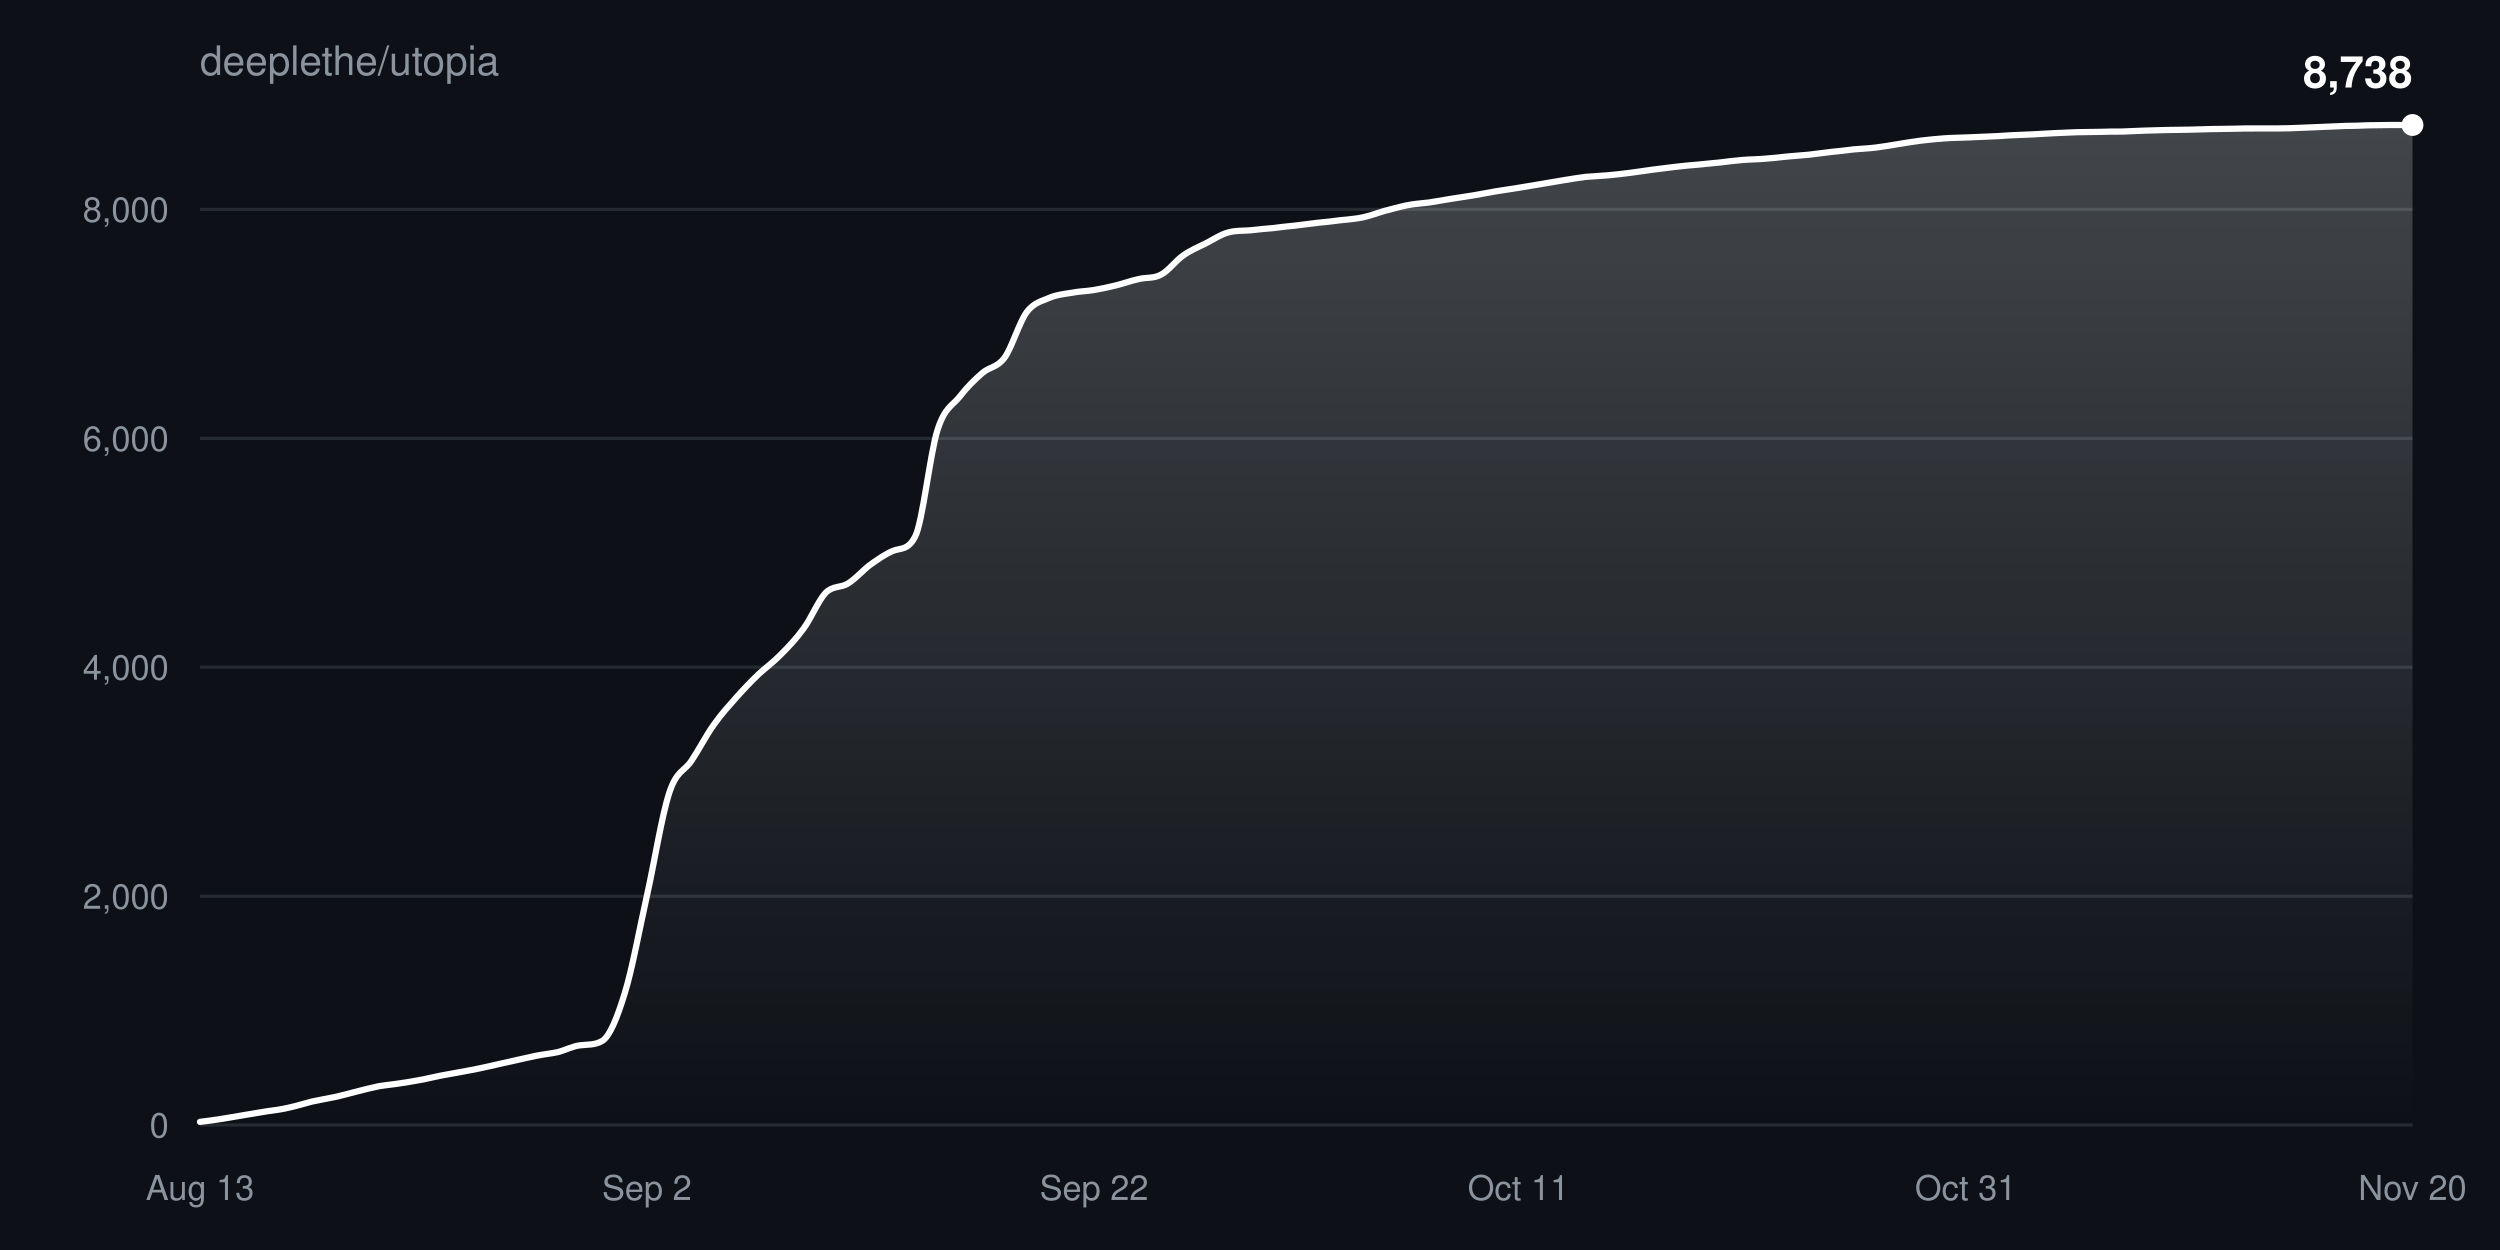
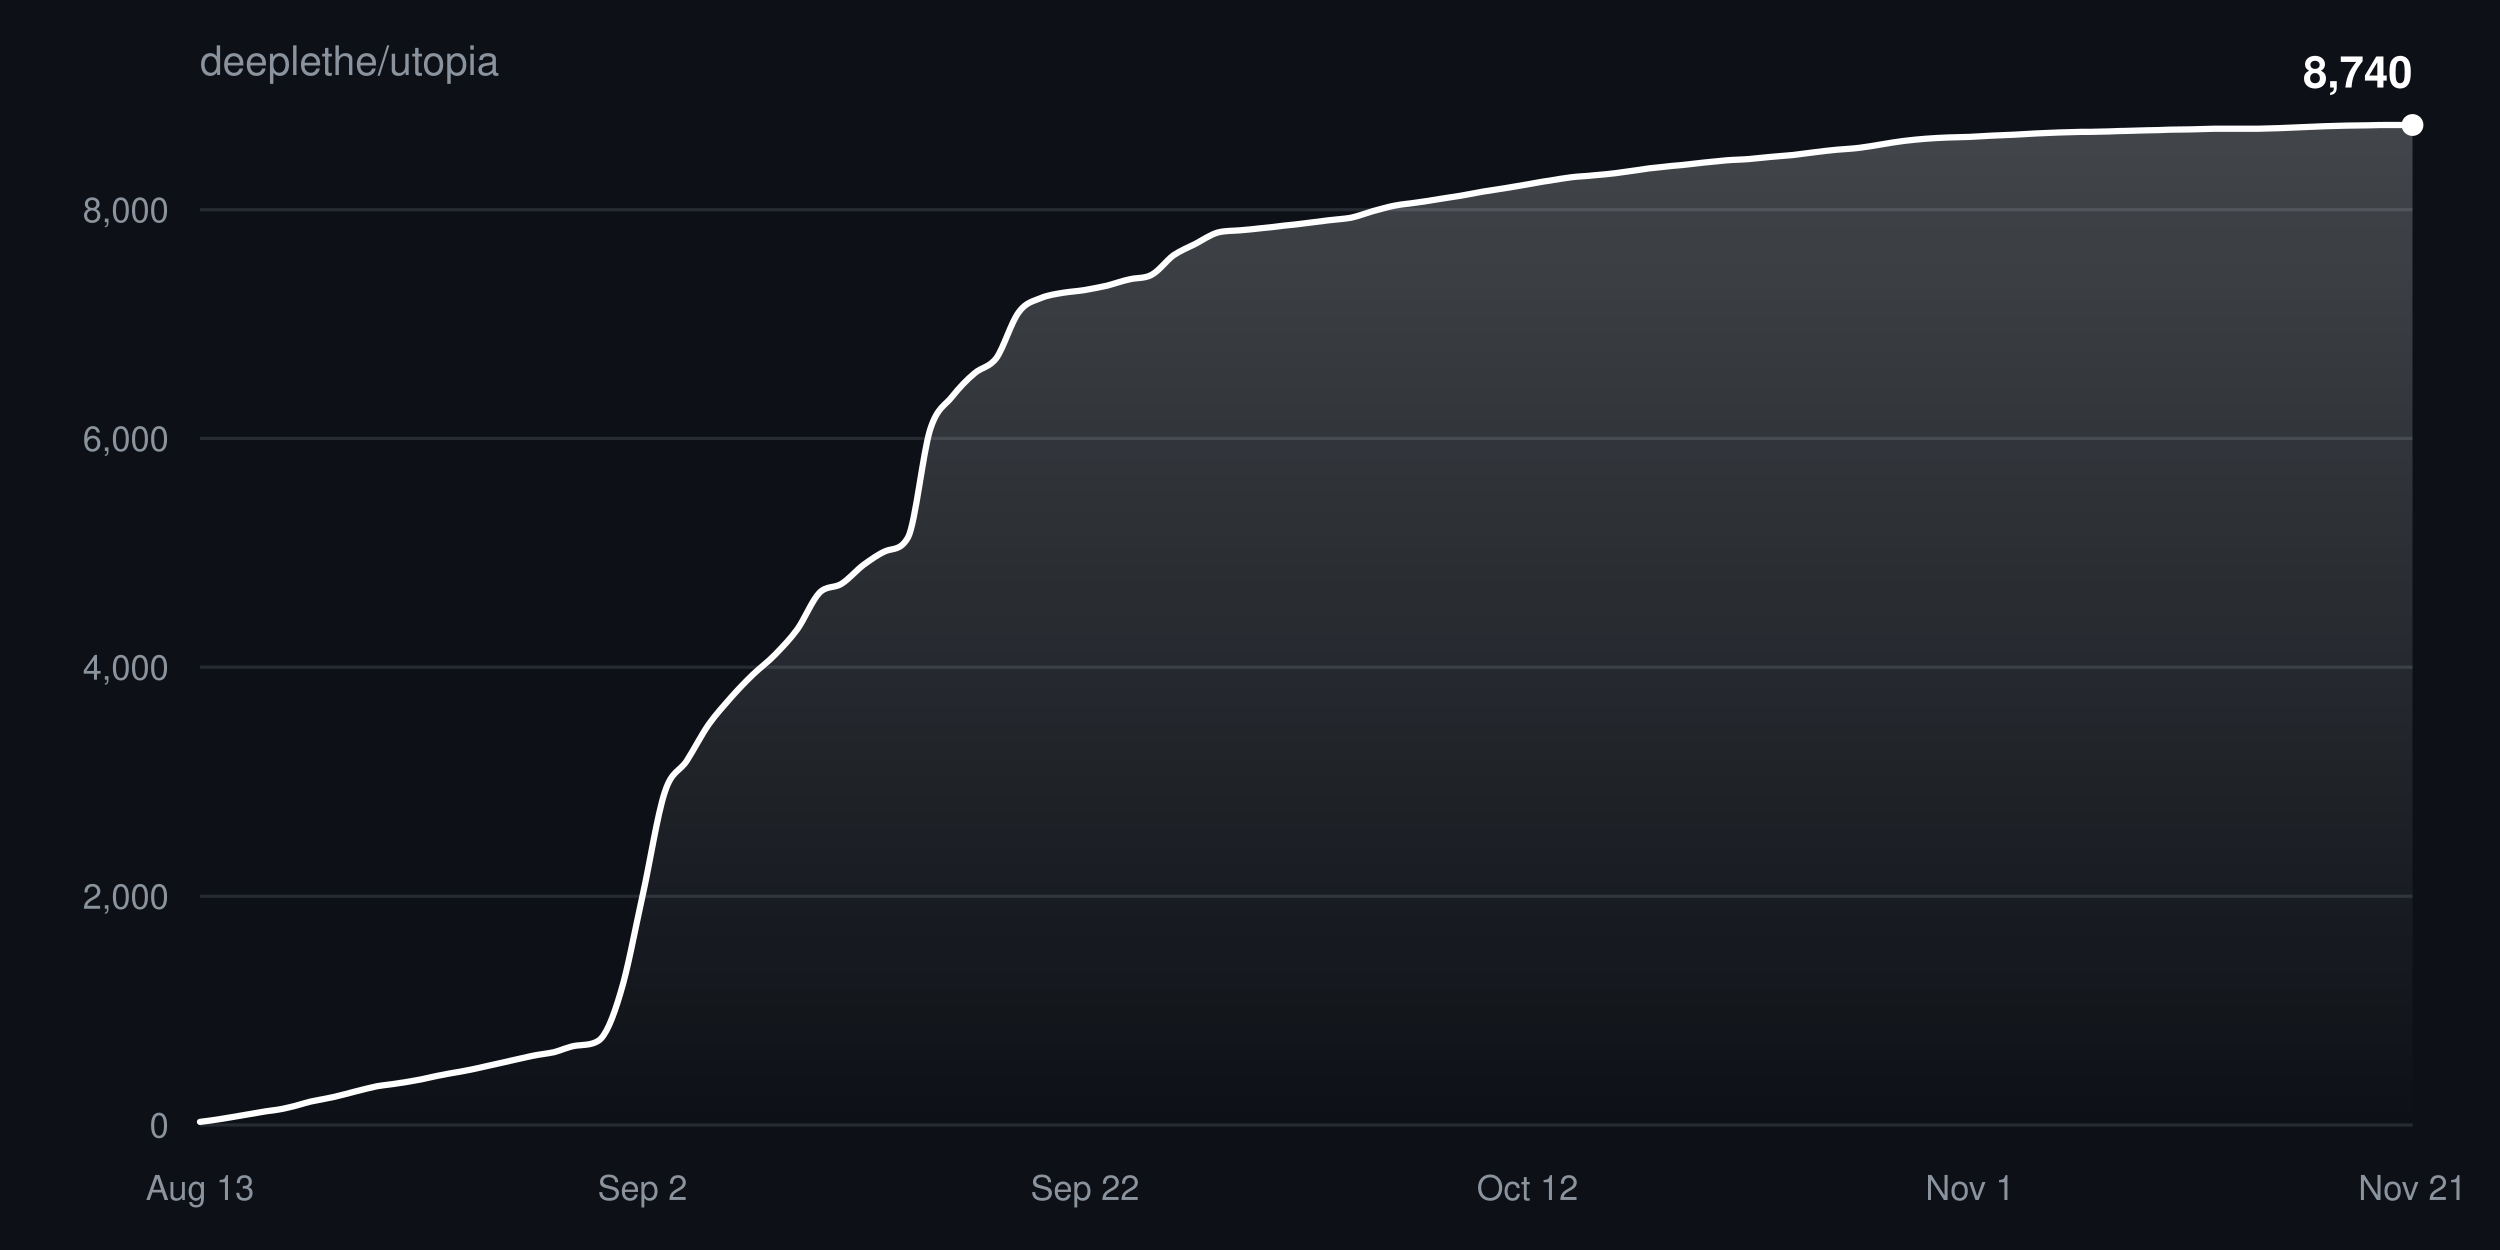
<svg xmlns="http://www.w3.org/2000/svg" width="800" height="400" viewBox="0 0 800 400" font-family="-apple-system,BlinkMacSystemFont,Segoe UI,Helvetica,Arial,sans-serif">
  <defs>
    <linearGradient id="fill" x1="0" y1="0" x2="0" y2="1">
      <stop offset="0%" stop-color="#ffffff" stop-opacity="0.22" />
      <stop offset="100%" stop-color="#ffffff" stop-opacity="0" />
    </linearGradient>
  </defs>
  <rect width="100%" height="100%" fill="#0d1117" />
  <text x="64" y="24" fill="#8b949e" font-size="13">deeplethe/utopia</text>
  <g>
    <line x1="64" y1="360.0" x2="772" y2="360.0" stroke="#8b949e33" />
    <text x="54" y="364.0" fill="#8b949e" font-size="11" text-anchor="end">0</text>
  </g>
  <g>
    <line x1="64" y1="286.8" x2="772" y2="286.8" stroke="#8b949e33" />
    <text x="54" y="290.8" fill="#8b949e" font-size="11" text-anchor="end">2,000</text>
  </g>
  <g>
    <line x1="64" y1="213.5" x2="772" y2="213.5" stroke="#8b949e33" />
    <text x="54" y="217.5" fill="#8b949e" font-size="11" text-anchor="end">4,000</text>
  </g>
  <g>
    <line x1="64" y1="140.3" x2="772" y2="140.3" stroke="#8b949e33" />
    <text x="54" y="144.3" fill="#8b949e" font-size="11" text-anchor="end">6,000</text>
  </g>
  <g>
-     <line x1="64" y1="67.0" x2="772" y2="67.0" stroke="#8b949e33" />
-     <text x="54" y="71.0" fill="#8b949e" font-size="11" text-anchor="end">8,000</text>
+     <line x1="64" y1="67.1" x2="772" y2="67.1" stroke="#8b949e33" />
+     <text x="54" y="71.1" fill="#8b949e" font-size="11" text-anchor="end">8,000</text>
  </g>
  <text x="64.0" y="384" fill="#8b949e" font-size="11" text-anchor="middle">Aug 13</text>
-   <text x="207.0" y="384" fill="#8b949e" font-size="11" text-anchor="middle">Sep 2</text>
-   <text x="350.1" y="384" fill="#8b949e" font-size="11" text-anchor="middle">Sep 22</text>
-   <text x="485.9" y="384" fill="#8b949e" font-size="11" text-anchor="middle">Oct 11</text>
-   <text x="629.0" y="384" fill="#8b949e" font-size="11" text-anchor="middle">Oct 31</text>
-   <text x="772.0" y="384" fill="#8b949e" font-size="11" text-anchor="middle">Nov 20</text>
-   <path d="M64.0,359.0C66.4,358.7 68.8,358.4 71.2,358.0C73.5,357.6 75.9,357.2 78.3,356.8C80.7,356.4 83.1,356.0 85.5,355.6C87.8,355.3 90.2,355.0 92.6,354.4C95.0,353.9 97.4,353.1 99.8,352.5C102.1,352.0 104.5,351.6 106.9,351.1C109.3,350.6 111.7,349.9 114.1,349.3C116.4,348.7 118.8,348.1 121.2,347.6C123.6,347.2 126.0,347.0 128.4,346.6C130.7,346.3 133.1,345.8 135.5,345.4C137.9,344.9 140.3,344.3 142.7,343.9C145.1,343.4 147.4,343.1 149.8,342.6C152.2,342.2 154.6,341.6 157.0,341.1C159.4,340.6 161.7,340.0 164.1,339.5C166.5,339.0 168.9,338.4 171.3,337.9C173.7,337.4 176.0,337.2 178.4,336.7C180.8,336.1 183.2,334.8 185.6,334.5C188.0,334.2 190.3,334.5 192.7,333.1C195.1,331.7 197.5,325.7 199.9,317.9C202.3,310.2 204.6,297.4 207.0,286.7C209.4,276.0 211.8,260.8 214.2,253.6C216.6,246.4 218.9,247.0 221.3,243.4C223.7,239.8 226.1,235.1 228.5,231.8C230.9,228.4 233.3,225.8 235.6,223.2C238.0,220.5 240.4,218.0 242.8,215.7C245.2,213.5 247.6,211.8 249.9,209.4C252.3,207.0 254.7,204.5 257.1,201.2C259.5,198.0 261.9,192.1 264.2,189.7C266.6,187.3 269.0,188.2 271.4,186.7C273.8,185.2 276.2,182.4 278.5,180.7C280.9,179.0 283.3,177.3 285.7,176.3C288.1,175.3 290.5,176.2 292.8,171.8C295.2,167.5 297.6,145.1 300.0,137.6C302.4,130.1 304.8,129.9 307.2,126.8C309.5,123.8 311.9,121.5 314.3,119.4C316.7,117.3 319.1,117.7 321.5,114.4C323.8,111.2 326.2,103.0 328.6,99.8C331.0,96.7 333.4,96.4 335.8,95.3C338.1,94.3 340.5,94.1 342.9,93.7C345.3,93.2 347.7,93.2 350.1,92.8C352.4,92.4 354.8,91.9 357.2,91.3C359.6,90.7 362.0,89.8 364.4,89.3C366.7,88.7 369.1,89.2 371.5,87.9C373.9,86.7 376.3,83.3 378.7,81.7C381.1,80.0 383.4,79.1 385.8,77.9C388.2,76.7 390.6,75.0 393.0,74.4C395.4,73.7 397.7,73.9 400.1,73.7C402.5,73.4 404.9,73.2 407.3,73.0C409.7,72.7 412.0,72.4 414.4,72.2C416.8,71.9 419.2,71.6 421.6,71.3C424.0,71.1 426.3,70.8 428.7,70.5C431.1,70.2 433.5,70.1 435.9,69.6C438.3,69.1 440.6,68.2 443.0,67.5C445.4,66.9 447.8,66.2 450.2,65.7C452.6,65.2 454.9,65.1 457.3,64.8C459.7,64.4 462.1,64.0 464.5,63.6C466.9,63.2 469.3,62.9 471.6,62.5C474.0,62.1 476.4,61.6 478.8,61.2C481.2,60.8 483.6,60.5 485.9,60.1C488.3,59.7 490.7,59.3 493.1,58.9C495.5,58.5 497.9,58.1 500.2,57.7C502.6,57.3 505.0,56.9 507.4,56.6C509.8,56.4 512.2,56.3 514.5,56.1C516.9,55.9 519.3,55.6 521.7,55.3C524.1,55.0 526.5,54.6 528.8,54.3C531.2,54.0 533.6,53.7 536.0,53.4C538.4,53.1 540.8,52.9 543.2,52.7C545.5,52.5 547.9,52.2 550.3,52.0C552.7,51.7 555.1,51.4 557.5,51.2C559.8,51.0 562.2,51.0 564.6,50.8C567.0,50.6 569.4,50.4 571.8,50.1C574.1,49.9 576.5,49.7 578.9,49.5C581.3,49.2 583.7,48.9 586.1,48.6C588.4,48.4 590.8,48.1 593.2,47.8C595.6,47.6 598.0,47.5 600.4,47.2C602.7,46.9 605.1,46.5 607.5,46.1C609.9,45.7 612.3,45.3 614.7,45.0C617.1,44.7 619.4,44.5 621.8,44.3C624.2,44.1 626.6,44.1 629.0,44.0C631.4,43.9 633.7,43.8 636.1,43.7C638.5,43.6 640.9,43.5 643.3,43.3C645.7,43.2 648.0,43.1 650.4,43.0C652.8,42.9 655.2,42.7 657.6,42.6C660.0,42.5 662.3,42.4 664.7,42.3C667.1,42.3 669.5,42.2 671.9,42.2C674.3,42.1 676.6,42.1 679.0,42.1C681.4,42.0 683.8,41.9 686.2,41.8C688.6,41.7 690.9,41.7 693.3,41.6C695.7,41.6 698.1,41.5 700.5,41.5C702.9,41.4 705.3,41.4 707.6,41.3C710.0,41.3 712.4,41.2 714.8,41.2C717.2,41.1 719.6,41.1 721.9,41.1C724.3,41.1 726.7,41.1 729.1,41.1C731.5,41.1 733.9,41.0 736.2,40.9C738.6,40.8 741.0,40.7 743.4,40.6C745.8,40.5 748.2,40.4 750.5,40.3C752.9,40.3 755.3,40.2 757.7,40.1C760.1,40.1 762.5,40.0 764.8,40.0C767.2,40.0 769.6,40.0 772.0,40.0L772.0,360.0L64.0,360.0Z" fill="url(#fill)" />
-   <path d="M64.0,359.0C66.4,358.7 68.8,358.4 71.2,358.0C73.5,357.6 75.9,357.2 78.3,356.8C80.7,356.4 83.1,356.0 85.5,355.6C87.8,355.3 90.2,355.0 92.6,354.4C95.0,353.9 97.4,353.1 99.8,352.5C102.1,352.0 104.5,351.6 106.9,351.1C109.3,350.6 111.7,349.9 114.1,349.3C116.4,348.7 118.8,348.1 121.2,347.6C123.6,347.2 126.0,347.0 128.4,346.6C130.7,346.3 133.1,345.8 135.5,345.4C137.9,344.9 140.3,344.3 142.7,343.9C145.1,343.4 147.4,343.1 149.8,342.6C152.2,342.2 154.6,341.6 157.0,341.1C159.4,340.6 161.7,340.0 164.1,339.5C166.5,339.0 168.9,338.4 171.3,337.9C173.7,337.4 176.0,337.2 178.4,336.7C180.8,336.1 183.2,334.8 185.6,334.5C188.0,334.2 190.3,334.5 192.7,333.1C195.1,331.7 197.5,325.7 199.9,317.9C202.3,310.2 204.6,297.4 207.0,286.7C209.4,276.0 211.8,260.8 214.2,253.6C216.6,246.4 218.9,247.0 221.3,243.4C223.7,239.8 226.1,235.1 228.5,231.8C230.9,228.4 233.3,225.8 235.6,223.2C238.0,220.5 240.4,218.0 242.8,215.7C245.2,213.5 247.6,211.8 249.9,209.4C252.3,207.0 254.7,204.5 257.1,201.2C259.5,198.0 261.9,192.1 264.2,189.7C266.6,187.3 269.0,188.2 271.4,186.7C273.8,185.2 276.2,182.4 278.5,180.7C280.9,179.0 283.3,177.3 285.7,176.3C288.1,175.3 290.5,176.2 292.8,171.8C295.2,167.5 297.6,145.1 300.0,137.6C302.4,130.1 304.8,129.9 307.2,126.8C309.5,123.8 311.9,121.5 314.3,119.4C316.7,117.3 319.1,117.7 321.5,114.4C323.8,111.2 326.2,103.0 328.6,99.8C331.0,96.7 333.4,96.4 335.8,95.3C338.1,94.3 340.5,94.1 342.9,93.7C345.3,93.2 347.7,93.2 350.1,92.8C352.4,92.4 354.8,91.9 357.2,91.3C359.6,90.7 362.0,89.8 364.4,89.3C366.7,88.7 369.1,89.2 371.5,87.9C373.9,86.7 376.3,83.3 378.7,81.7C381.1,80.0 383.4,79.1 385.8,77.9C388.2,76.7 390.6,75.0 393.0,74.4C395.4,73.7 397.7,73.9 400.1,73.7C402.5,73.4 404.9,73.2 407.3,73.0C409.7,72.7 412.0,72.4 414.4,72.2C416.8,71.9 419.2,71.6 421.6,71.3C424.0,71.1 426.3,70.8 428.7,70.5C431.1,70.2 433.5,70.1 435.9,69.6C438.3,69.1 440.6,68.2 443.0,67.5C445.4,66.9 447.8,66.2 450.2,65.7C452.6,65.2 454.9,65.1 457.3,64.8C459.7,64.4 462.1,64.0 464.5,63.6C466.9,63.2 469.3,62.9 471.6,62.5C474.0,62.1 476.4,61.6 478.8,61.2C481.2,60.8 483.6,60.5 485.9,60.1C488.3,59.7 490.7,59.3 493.1,58.9C495.5,58.5 497.9,58.1 500.2,57.7C502.6,57.3 505.0,56.9 507.4,56.6C509.8,56.4 512.2,56.3 514.5,56.1C516.9,55.9 519.3,55.6 521.7,55.3C524.1,55.0 526.5,54.6 528.8,54.3C531.2,54.0 533.6,53.7 536.0,53.4C538.4,53.1 540.8,52.9 543.2,52.7C545.5,52.5 547.9,52.2 550.3,52.0C552.7,51.7 555.1,51.4 557.5,51.2C559.8,51.0 562.2,51.0 564.6,50.8C567.0,50.6 569.4,50.4 571.8,50.1C574.1,49.9 576.5,49.7 578.9,49.5C581.3,49.2 583.7,48.9 586.1,48.6C588.4,48.4 590.8,48.1 593.2,47.8C595.6,47.6 598.0,47.5 600.4,47.2C602.7,46.9 605.1,46.5 607.5,46.1C609.9,45.7 612.3,45.3 614.7,45.0C617.1,44.7 619.4,44.5 621.8,44.3C624.2,44.1 626.6,44.1 629.0,44.0C631.4,43.9 633.7,43.8 636.1,43.7C638.5,43.6 640.9,43.5 643.3,43.3C645.7,43.2 648.0,43.1 650.4,43.0C652.8,42.9 655.2,42.7 657.6,42.6C660.0,42.5 662.3,42.4 664.7,42.3C667.1,42.3 669.5,42.2 671.9,42.2C674.3,42.1 676.6,42.1 679.0,42.1C681.4,42.0 683.8,41.9 686.2,41.8C688.6,41.7 690.9,41.7 693.3,41.6C695.7,41.6 698.1,41.5 700.5,41.5C702.9,41.4 705.3,41.4 707.6,41.3C710.0,41.3 712.4,41.2 714.8,41.2C717.2,41.1 719.6,41.1 721.9,41.1C724.3,41.1 726.7,41.1 729.1,41.1C731.5,41.1 733.9,41.0 736.2,40.9C738.6,40.8 741.0,40.7 743.4,40.6C745.8,40.5 748.2,40.4 750.5,40.3C752.9,40.3 755.3,40.2 757.7,40.1C760.1,40.1 762.5,40.0 764.8,40.0C767.2,40.0 769.6,40.0 772.0,40.0" fill="none" stroke="#ffffff" stroke-width="2" stroke-linejoin="round" stroke-linecap="round" />
+   <text x="205.6" y="384" fill="#8b949e" font-size="11" text-anchor="middle">Sep 2</text>
+   <text x="347.2" y="384" fill="#8b949e" font-size="11" text-anchor="middle">Sep 22</text>
+   <text x="488.8" y="384" fill="#8b949e" font-size="11" text-anchor="middle">Oct 12</text>
+   <text x="630.4" y="384" fill="#8b949e" font-size="11" text-anchor="middle">Nov 1</text>
+   <text x="772.0" y="384" fill="#8b949e" font-size="11" text-anchor="middle">Nov 21</text>
+   <path d="M64.0,359.0C66.4,358.7 68.7,358.4 71.1,358.0C73.4,357.6 75.8,357.2 78.2,356.8C80.5,356.4 82.9,356.0 85.2,355.6C87.6,355.3 90.0,355.0 92.3,354.4C94.7,353.9 97.0,353.1 99.4,352.5C101.8,352.0 104.1,351.6 106.5,351.1C108.8,350.6 111.2,349.9 113.6,349.3C115.9,348.7 118.3,348.1 120.6,347.6C123.0,347.2 125.4,347.0 127.7,346.6C130.1,346.3 132.4,345.8 134.8,345.4C137.2,344.9 139.5,344.3 141.9,343.9C144.2,343.4 146.6,343.1 149.0,342.6C151.3,342.2 153.7,341.6 156.0,341.1C158.4,340.6 160.8,340.0 163.1,339.5C165.5,339.0 167.8,338.4 170.2,337.9C172.6,337.4 174.9,337.2 177.3,336.7C179.6,336.1 182.0,334.9 184.4,334.6C186.7,334.3 189.1,334.5 191.4,333.1C193.8,331.7 196.2,325.7 198.5,317.9C200.9,310.2 203.2,297.5 205.6,286.7C208.0,276.0 210.3,260.9 212.7,253.6C215.0,246.4 217.4,247.1 219.8,243.4C222.1,239.8 224.5,235.1 226.8,231.8C229.2,228.4 231.6,225.9 233.9,223.2C236.3,220.5 238.6,218.1 241.0,215.8C243.4,213.5 245.7,211.9 248.1,209.4C250.4,207.0 252.8,204.6 255.2,201.3C257.5,198.0 259.9,192.1 262.2,189.7C264.6,187.3 267.0,188.3 269.3,186.8C271.7,185.3 274.0,182.5 276.4,180.7C278.8,179.0 281.1,177.3 283.5,176.3C285.8,175.4 288.2,176.2 290.6,171.9C292.9,167.5 295.3,145.1 297.6,137.6C300.0,130.1 302.4,129.9 304.7,126.9C307.1,123.9 309.4,121.5 311.8,119.5C314.2,117.4 316.5,117.7 318.9,114.5C321.2,111.2 323.6,103.1 326.0,99.9C328.3,96.7 330.7,96.4 333.0,95.4C335.4,94.4 337.8,94.1 340.1,93.7C342.5,93.3 344.8,93.2 347.2,92.8C349.6,92.4 351.9,91.9 354.3,91.4C356.6,90.8 359.0,89.9 361.4,89.4C363.7,88.8 366.1,89.2 368.4,88.0C370.8,86.8 373.2,83.4 375.5,81.7C377.9,80.1 380.2,79.2 382.6,78.0C385.0,76.7 387.3,75.1 389.7,74.4C392.0,73.8 394.4,73.9 396.8,73.7C399.1,73.5 401.5,73.3 403.8,73.0C406.2,72.8 408.6,72.5 410.9,72.2C413.3,72.0 415.6,71.7 418.0,71.4C420.4,71.1 422.7,70.8 425.1,70.5C427.4,70.2 429.8,70.1 432.2,69.7C434.5,69.2 436.9,68.3 439.2,67.6C441.6,67.0 444.0,66.2 446.3,65.8C448.7,65.3 451.0,65.2 453.4,64.8C455.8,64.5 458.1,64.1 460.5,63.7C462.8,63.3 465.2,63.0 467.6,62.6C469.9,62.2 472.3,61.7 474.6,61.3C477.0,60.9 479.4,60.6 481.7,60.2C484.1,59.8 486.4,59.4 488.8,59.0C491.2,58.6 493.5,58.1 495.9,57.8C498.2,57.4 500.6,57.0 503.0,56.7C505.3,56.4 507.7,56.4 510.0,56.1C512.4,55.9 514.8,55.7 517.1,55.4C519.5,55.1 521.8,54.7 524.2,54.4C526.6,54.0 528.9,53.7 531.3,53.5C533.6,53.2 536.0,53.0 538.4,52.8C540.7,52.5 543.1,52.3 545.4,52.0C547.8,51.8 550.2,51.5 552.5,51.3C554.9,51.1 557.2,51.1 559.6,50.9C562.0,50.7 564.3,50.4 566.7,50.2C569.0,50.0 571.4,49.8 573.8,49.6C576.1,49.3 578.5,49.0 580.8,48.7C583.2,48.4 585.6,48.1 587.9,47.9C590.3,47.7 592.6,47.6 595.0,47.3C597.4,47.0 599.7,46.6 602.1,46.2C604.4,45.8 606.8,45.4 609.2,45.1C611.5,44.8 613.9,44.6 616.2,44.4C618.6,44.2 621.0,44.1 623.3,44.0C625.7,43.9 628.0,43.9 630.4,43.8C632.8,43.7 635.1,43.5 637.5,43.4C639.8,43.3 642.2,43.2 644.6,43.1C646.9,43.0 649.3,42.8 651.6,42.7C654.0,42.6 656.4,42.5 658.7,42.4C661.1,42.3 663.4,42.3 665.8,42.2C668.2,42.2 670.5,42.2 672.9,42.1C675.2,42.1 677.6,41.9 680.0,41.9C682.3,41.8 684.7,41.8 687.0,41.7C689.4,41.7 691.8,41.6 694.1,41.5C696.5,41.5 698.8,41.4 701.2,41.4C703.6,41.3 705.9,41.3 708.3,41.2C710.6,41.2 713.0,41.2 715.4,41.2C717.7,41.2 720.1,41.2 722.4,41.2C724.8,41.1 727.2,41.1 729.5,41.0C731.9,40.9 734.2,40.8 736.6,40.7C739.0,40.6 741.3,40.5 743.7,40.4C746.0,40.3 748.4,40.3 750.8,40.2C753.1,40.2 755.5,40.1 757.8,40.1C760.2,40.0 762.6,40.0 764.9,40.0C767.3,40.0 769.6,40.0 772.0,40.0L772.0,360.0L64.0,360.0Z" fill="url(#fill)" />
+   <path d="M64.0,359.0C66.4,358.7 68.7,358.4 71.1,358.0C73.4,357.6 75.8,357.2 78.2,356.8C80.5,356.4 82.9,356.0 85.2,355.6C87.6,355.3 90.0,355.0 92.3,354.4C94.7,353.9 97.0,353.1 99.4,352.5C101.8,352.0 104.1,351.6 106.5,351.1C108.8,350.6 111.2,349.9 113.6,349.3C115.9,348.7 118.3,348.1 120.6,347.6C123.0,347.2 125.4,347.0 127.7,346.6C130.1,346.3 132.4,345.8 134.8,345.4C137.2,344.9 139.5,344.3 141.9,343.9C144.2,343.4 146.6,343.1 149.0,342.6C151.3,342.2 153.7,341.6 156.0,341.1C158.4,340.6 160.8,340.0 163.1,339.5C165.5,339.0 167.8,338.4 170.2,337.9C172.6,337.4 174.9,337.2 177.3,336.7C179.6,336.1 182.0,334.9 184.4,334.6C186.7,334.3 189.1,334.5 191.4,333.1C193.8,331.7 196.2,325.7 198.5,317.9C200.9,310.2 203.2,297.5 205.6,286.7C208.0,276.0 210.3,260.9 212.7,253.6C215.0,246.4 217.4,247.1 219.8,243.4C222.1,239.8 224.5,235.1 226.8,231.8C229.2,228.4 231.6,225.9 233.9,223.2C236.3,220.5 238.6,218.1 241.0,215.8C243.4,213.5 245.7,211.9 248.1,209.4C250.4,207.0 252.8,204.6 255.2,201.3C257.5,198.0 259.9,192.1 262.2,189.7C264.6,187.3 267.0,188.3 269.3,186.8C271.7,185.3 274.0,182.5 276.4,180.7C278.8,179.0 281.1,177.3 283.5,176.3C285.8,175.4 288.2,176.2 290.6,171.9C292.9,167.5 295.3,145.1 297.6,137.6C300.0,130.1 302.4,129.9 304.7,126.9C307.1,123.9 309.4,121.5 311.8,119.5C314.2,117.4 316.5,117.7 318.9,114.5C321.2,111.2 323.6,103.1 326.0,99.9C328.3,96.7 330.7,96.4 333.0,95.4C335.4,94.4 337.8,94.1 340.1,93.7C342.5,93.3 344.8,93.2 347.2,92.8C349.6,92.4 351.9,91.9 354.3,91.4C356.6,90.8 359.0,89.9 361.4,89.4C363.7,88.8 366.1,89.2 368.4,88.0C370.8,86.8 373.2,83.4 375.5,81.7C377.9,80.1 380.2,79.2 382.6,78.0C385.0,76.7 387.3,75.1 389.7,74.4C392.0,73.8 394.4,73.9 396.8,73.7C399.1,73.5 401.5,73.3 403.8,73.0C406.2,72.8 408.6,72.5 410.9,72.2C413.3,72.0 415.6,71.7 418.0,71.4C420.4,71.1 422.7,70.8 425.1,70.5C427.4,70.2 429.8,70.1 432.2,69.7C434.5,69.2 436.9,68.3 439.2,67.6C441.6,67.0 444.0,66.2 446.3,65.8C448.7,65.3 451.0,65.2 453.4,64.8C455.8,64.5 458.1,64.1 460.5,63.7C462.8,63.3 465.2,63.0 467.6,62.6C469.9,62.2 472.3,61.7 474.6,61.3C477.0,60.9 479.4,60.6 481.7,60.2C484.1,59.8 486.4,59.4 488.8,59.0C491.2,58.6 493.5,58.1 495.9,57.8C498.2,57.4 500.6,57.0 503.0,56.7C505.3,56.4 507.7,56.4 510.0,56.1C512.4,55.9 514.8,55.7 517.1,55.4C519.5,55.1 521.8,54.7 524.2,54.4C526.6,54.0 528.9,53.7 531.3,53.5C533.6,53.2 536.0,53.0 538.4,52.8C540.7,52.5 543.1,52.3 545.4,52.0C547.8,51.8 550.2,51.5 552.5,51.3C554.9,51.1 557.2,51.1 559.6,50.9C562.0,50.7 564.3,50.4 566.7,50.2C569.0,50.0 571.4,49.8 573.8,49.6C576.1,49.3 578.5,49.0 580.8,48.7C583.2,48.4 585.6,48.1 587.9,47.9C590.3,47.7 592.6,47.6 595.0,47.3C597.4,47.0 599.7,46.6 602.1,46.2C604.4,45.8 606.8,45.4 609.2,45.1C611.5,44.8 613.9,44.6 616.2,44.4C618.6,44.2 621.0,44.1 623.3,44.0C625.7,43.9 628.0,43.9 630.4,43.8C632.8,43.7 635.1,43.5 637.5,43.4C639.8,43.3 642.2,43.2 644.6,43.1C646.9,43.0 649.3,42.8 651.6,42.7C654.0,42.6 656.4,42.5 658.7,42.4C661.1,42.3 663.4,42.3 665.8,42.2C668.2,42.2 670.5,42.2 672.9,42.1C675.2,42.1 677.6,41.9 680.0,41.9C682.3,41.8 684.7,41.8 687.0,41.7C689.4,41.7 691.8,41.6 694.1,41.5C696.5,41.5 698.8,41.4 701.2,41.4C703.6,41.3 705.9,41.3 708.3,41.2C710.6,41.2 713.0,41.2 715.4,41.2C717.7,41.2 720.1,41.2 722.4,41.2C724.8,41.1 727.2,41.1 729.5,41.0C731.9,40.9 734.2,40.8 736.6,40.7C739.0,40.6 741.3,40.5 743.7,40.4C746.0,40.3 748.4,40.3 750.8,40.2C753.1,40.2 755.5,40.1 757.8,40.1C760.2,40.0 762.6,40.0 764.9,40.0C767.3,40.0 769.6,40.0 772.0,40.0" fill="none" stroke="#ffffff" stroke-width="2" stroke-linejoin="round" stroke-linecap="round" />
  <circle cx="772.0" cy="40.0" r="3.5" fill="#ffffff" />
-   <text x="772.0" y="28.0" fill="#ffffff" font-size="14" font-weight="600" text-anchor="end">8,738</text>
+   <text x="772.0" y="28.0" fill="#ffffff" font-size="14" font-weight="600" text-anchor="end">8,740</text>
</svg>
